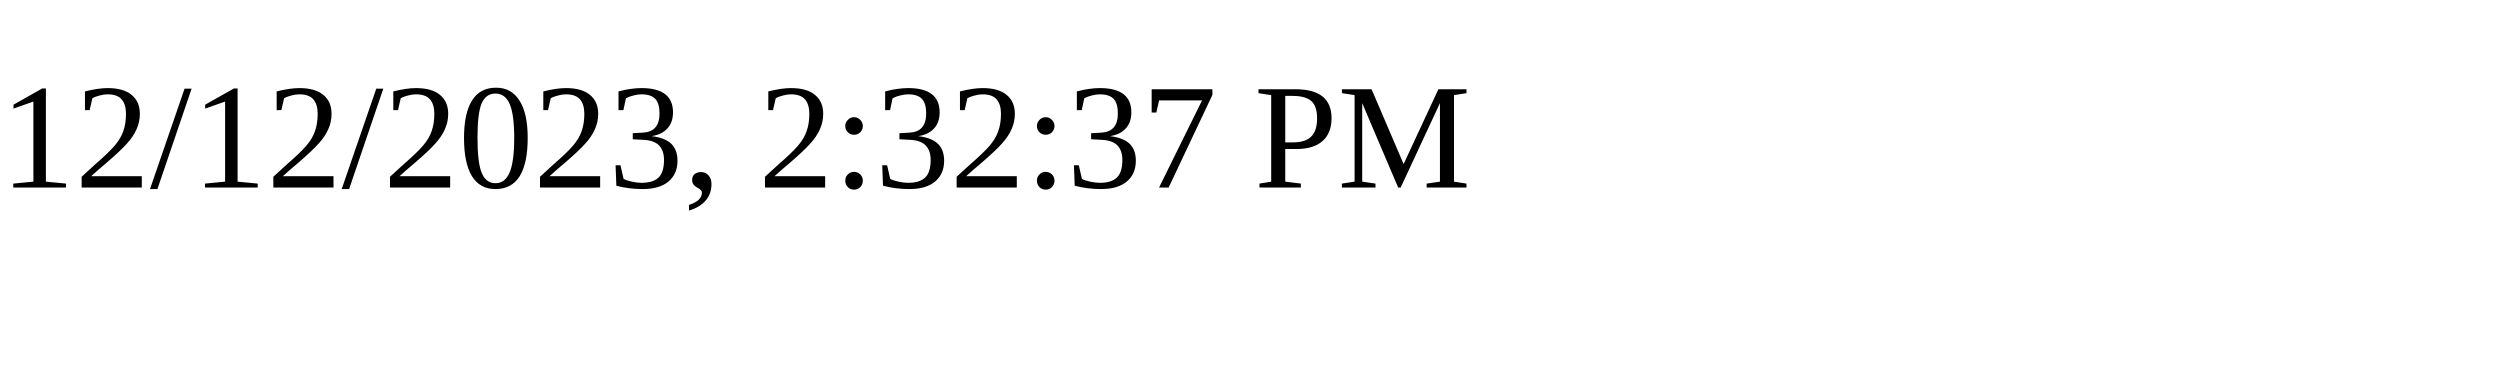
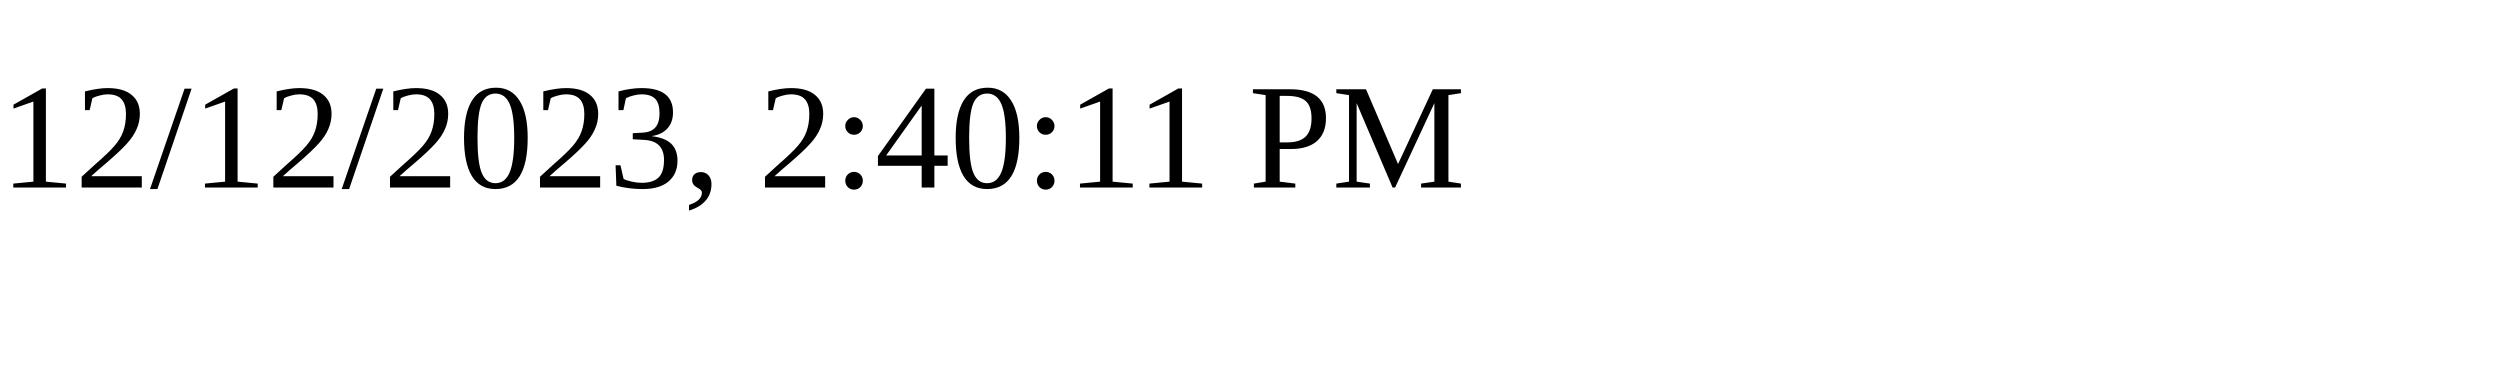
<svg xmlns="http://www.w3.org/2000/svg" height="30" width="200">
-   <text x="0" y="15">12/12/2023, 2:32:37 PM</text>
+   <text x="0" y="15">12/12/2023, 2:40:11 PM</text>
</svg>
